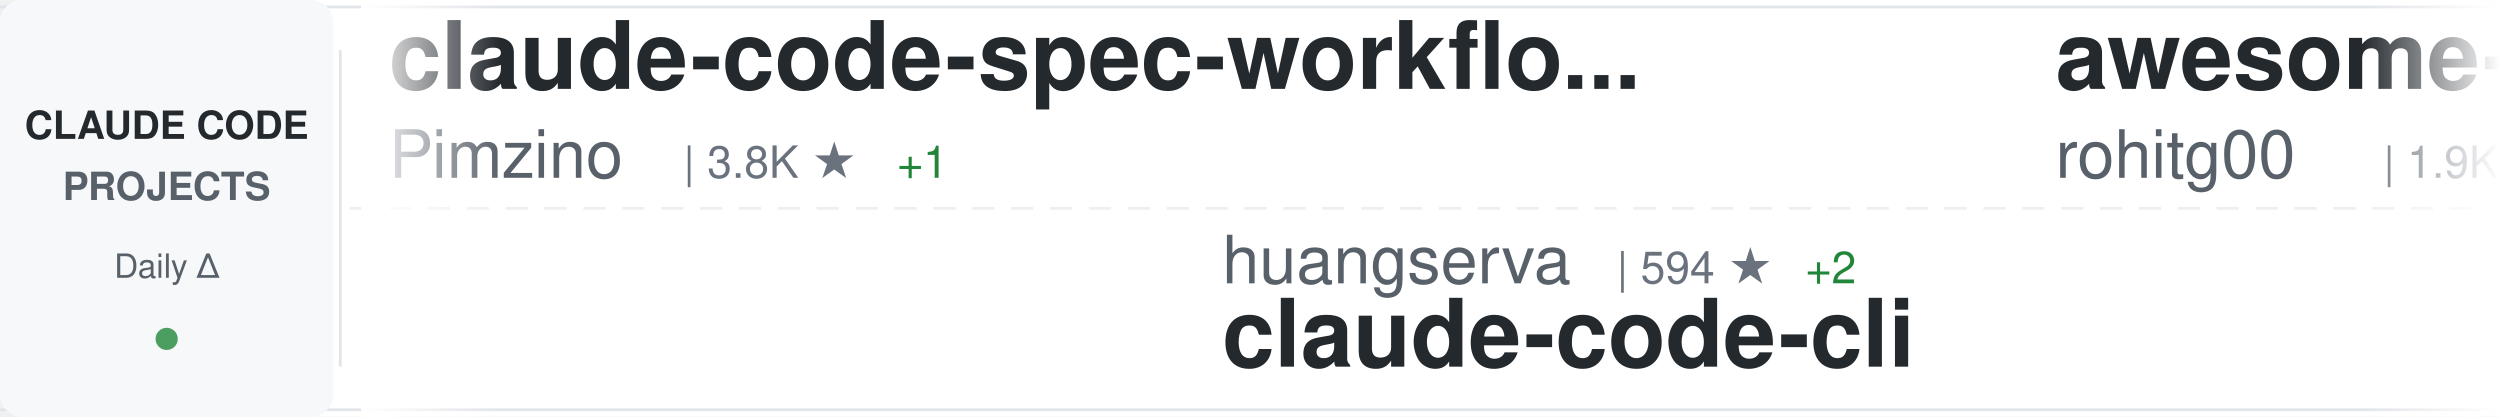
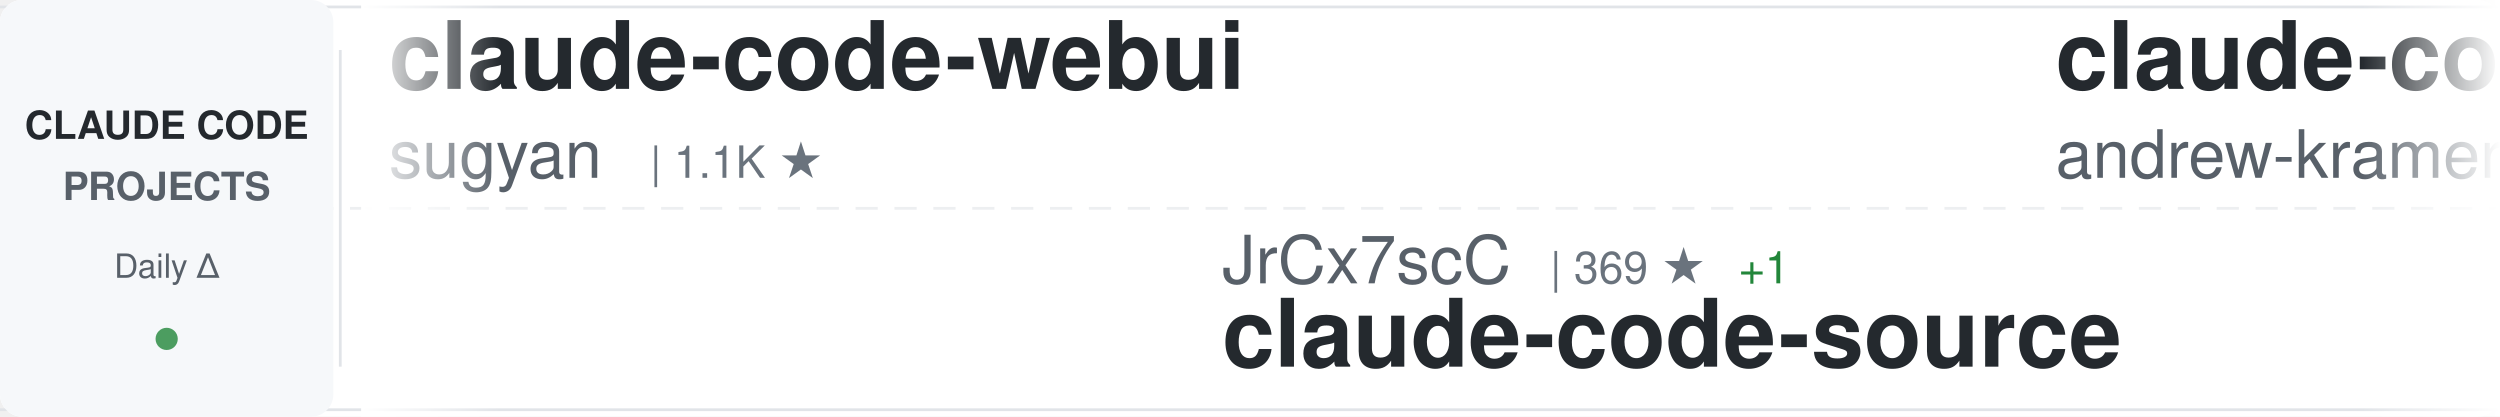
<svg xmlns="http://www.w3.org/2000/svg" width="900" height="150">
  <defs>
    <linearGradient id="awesomeLeftFade" x1="0%" y1="0%" x2="100%" y2="0%">
      <stop offset="0%" style="stop-color:#ffffff;stop-opacity:1" />
      <stop offset="100%" style="stop-color:#ffffff;stop-opacity:0" />
    </linearGradient>
    <linearGradient id="awesomeRightFade" x1="0%" y1="0%" x2="100%" y2="0%">
      <stop offset="0%" style="stop-color:#ffffff;stop-opacity:0" />
      <stop offset="100%" style="stop-color:#ffffff;stop-opacity:1" />
    </linearGradient>
  </defs>
  <rect width="900" height="150" fill="#ffffff" rx="8" />
  <rect x="0" y="2" width="900" height="1" fill="#e1e4e8" />
  <rect x="0" y="147" width="900" height="1" fill="#e1e4e8" />
  <line x1="0" y1="75" x2="900" y2="75" stroke="#e1e4e8" stroke-width="1" stroke-dasharray="8 6" opacity="0.6" />
  <rect x="0" y="0" width="120" height="150" fill="#f6f8fa" rx="8" />
  <text x="60" y="50" font-family="-apple-system, BlinkMacSystemFont, 'Segoe UI', Helvetica, Arial, sans-serif" font-size="14" font-weight="600" fill="#24292e" text-anchor="middle">CLAUDE CODE</text>
  <text x="60" y="72" font-family="-apple-system, BlinkMacSystemFont, 'Segoe UI', Helvetica, Arial, sans-serif" font-size="14" font-weight="600" fill="#586069" text-anchor="middle">PROJECTS</text>
  <text x="60" y="100" font-family="-apple-system, BlinkMacSystemFont, 'Segoe UI', Helvetica, Arial, sans-serif" font-size="12" font-weight="500" fill="#586069" text-anchor="middle">Daily Δ</text>
  <circle cx="60" cy="122" r="4" fill="#22863a" opacity="0.8" />
  <rect x="122" y="18" width="1" height="114" fill="#e1e4e8" />
  <clipPath id="awesomeTickerClip">
    <rect x="130" y="0" width="770" height="150" />
  </clipPath>
  <g clip-path="url(#awesomeTickerClip)">
    <g id="awesomeTickerItems">
      <animateTransform attributeName="transform" attributeType="XML" type="translate" from="0 0" to="-3000 0" dur="54s" repeatCount="indefinite" />
      <g transform="translate(0, 0)">
-         <text x="140" y="32" font-family="-apple-system, BlinkMacSystemFont, 'Segoe UI', Helvetica, Arial, sans-serif" font-size="34" font-weight="600" fill="#24292e">claude-code-spec-workflo...</text>
-         <text x="140" y="64" font-family="-apple-system, BlinkMacSystemFont, 'Segoe UI', Helvetica, Arial, sans-serif" font-size="24" font-weight="400" fill="#586069">Pimzino</text>
-         <text x="246" y="64" font-family="-apple-system, BlinkMacSystemFont, 'Segoe UI', Helvetica, Arial, sans-serif" font-size="16" font-weight="500" fill="#6a737d">| 3.8K ★</text>
-         <text x="323" y="64" font-family="-apple-system, BlinkMacSystemFont, 'Segoe UI', Helvetica, Arial, sans-serif" font-size="16" font-weight="500" fill="#22863a"> +1</text>
+         <text x="140" y="32" font-family="-apple-system, BlinkMacSystemFont, 'Segoe UI', Helvetica, Arial, sans-serif" font-size="34" font-weight="600" fill="#24292e">claude-code-webui</text>
+         <text x="140" y="64" font-family="-apple-system, BlinkMacSystemFont, 'Segoe UI', Helvetica, Arial, sans-serif" font-size="24" font-weight="400" fill="#586069">sugyan</text>
+         <text x="234" y="64" font-family="-apple-system, BlinkMacSystemFont, 'Segoe UI', Helvetica, Arial, sans-serif" font-size="16" font-weight="500" fill="#6a737d">| 1.1K ★</text>
      </g>
      <g transform="translate(300, 0)">
-         <text x="140" y="102" font-family="-apple-system, BlinkMacSystemFont, 'Segoe UI', Helvetica, Arial, sans-serif" font-size="24" font-weight="400" fill="#586069">huangserva</text>
-         <text x="282" y="102" font-family="-apple-system, BlinkMacSystemFont, 'Segoe UI', Helvetica, Arial, sans-serif" font-size="16" font-weight="500" fill="#6a737d">| 594 ★</text>
-         <text x="350" y="102" font-family="-apple-system, BlinkMacSystemFont, 'Segoe UI', Helvetica, Arial, sans-serif" font-size="16" font-weight="500" fill="#22863a"> +2</text>
-         <text x="140" y="132" font-family="-apple-system, BlinkMacSystemFont, 'Segoe UI', Helvetica, Arial, sans-serif" font-size="34" font-weight="600" fill="#24292e">claude-code-cli</text>
+         <text x="140" y="102" font-family="-apple-system, BlinkMacSystemFont, 'Segoe UI', Helvetica, Arial, sans-serif" font-size="24" font-weight="400" fill="#586069">JrCx7scC</text>
+         <text x="258" y="102" font-family="-apple-system, BlinkMacSystemFont, 'Segoe UI', Helvetica, Arial, sans-serif" font-size="16" font-weight="500" fill="#6a737d">| 369 ★</text>
+         <text x="326" y="102" font-family="-apple-system, BlinkMacSystemFont, 'Segoe UI', Helvetica, Arial, sans-serif" font-size="16" font-weight="500" fill="#22863a"> +1</text>
+         <text x="140" y="132" font-family="-apple-system, BlinkMacSystemFont, 'Segoe UI', Helvetica, Arial, sans-serif" font-size="34" font-weight="600" fill="#24292e">claude-code-source</text>
      </g>
      <g transform="translate(600, 0)">
-         <text x="140" y="32" font-family="-apple-system, BlinkMacSystemFont, 'Segoe UI', Helvetica, Arial, sans-serif" font-size="34" font-weight="600" fill="#24292e">awesome-claude-code-tool...</text>
-         <text x="140" y="64" font-family="-apple-system, BlinkMacSystemFont, 'Segoe UI', Helvetica, Arial, sans-serif" font-size="24" font-weight="400" fill="#586069">rohitg00</text>
-         <text x="258" y="64" font-family="-apple-system, BlinkMacSystemFont, 'Segoe UI', Helvetica, Arial, sans-serif" font-size="16" font-weight="500" fill="#6a737d">| 1.9K ★</text>
-         <text x="335" y="64" font-family="-apple-system, BlinkMacSystemFont, 'Segoe UI', Helvetica, Arial, sans-serif" font-size="16" font-weight="500" fill="#22863a"> +10</text>
+         <text x="140" y="32" font-family="-apple-system, BlinkMacSystemFont, 'Segoe UI', Helvetica, Arial, sans-serif" font-size="34" font-weight="600" fill="#24292e">claude-code-source-build</text>
+         <text x="140" y="64" font-family="-apple-system, BlinkMacSystemFont, 'Segoe UI', Helvetica, Arial, sans-serif" font-size="24" font-weight="400" fill="#586069">andrew-kramer-inno</text>
+         <text x="378" y="64" font-family="-apple-system, BlinkMacSystemFont, 'Segoe UI', Helvetica, Arial, sans-serif" font-size="16" font-weight="500" fill="#6a737d">| 591 ★</text>
      </g>
      <g transform="translate(900, 0)">
-         <text x="140" y="102" font-family="-apple-system, BlinkMacSystemFont, 'Segoe UI', Helvetica, Arial, sans-serif" font-size="24" font-weight="400" fill="#586069">centminmod</text>
-         <text x="282" y="102" font-family="-apple-system, BlinkMacSystemFont, 'Segoe UI', Helvetica, Arial, sans-serif" font-size="16" font-weight="500" fill="#6a737d">| 2.4K ★</text>
-         <text x="359" y="102" font-family="-apple-system, BlinkMacSystemFont, 'Segoe UI', Helvetica, Arial, sans-serif" font-size="16" font-weight="500" fill="#22863a"> +4</text>
-         <text x="140" y="132" font-family="-apple-system, BlinkMacSystemFont, 'Segoe UI', Helvetica, Arial, sans-serif" font-size="34" font-weight="600" fill="#24292e">my-claude-code-setup</text>
+         <text x="140" y="102" font-family="-apple-system, BlinkMacSystemFont, 'Segoe UI', Helvetica, Arial, sans-serif" font-size="24" font-weight="400" fill="#586069">ChinaSiro</text>
+         <text x="270" y="102" font-family="-apple-system, BlinkMacSystemFont, 'Segoe UI', Helvetica, Arial, sans-serif" font-size="16" font-weight="500" fill="#6a737d">| 9.3K ★</text>
+         <text x="347" y="102" font-family="-apple-system, BlinkMacSystemFont, 'Segoe UI', Helvetica, Arial, sans-serif" font-size="16" font-weight="500" fill="#22863a"> +6</text>
+         <text x="140" y="132" font-family="-apple-system, BlinkMacSystemFont, 'Segoe UI', Helvetica, Arial, sans-serif" font-size="34" font-weight="600" fill="#24292e">claude-code-sourcemap</text>
      </g>
      <g transform="translate(1200, 0)">
-         <text x="140" y="32" font-family="-apple-system, BlinkMacSystemFont, 'Segoe UI', Helvetica, Arial, sans-serif" font-size="34" font-weight="600" fill="#24292e">claude-code-hub</text>
-         <text x="140" y="64" font-family="-apple-system, BlinkMacSystemFont, 'Segoe UI', Helvetica, Arial, sans-serif" font-size="24" font-weight="400" fill="#586069">ding113</text>
-         <text x="246" y="64" font-family="-apple-system, BlinkMacSystemFont, 'Segoe UI', Helvetica, Arial, sans-serif" font-size="16" font-weight="500" fill="#6a737d">| 3.0K ★</text>
-         <text x="323" y="64" font-family="-apple-system, BlinkMacSystemFont, 'Segoe UI', Helvetica, Arial, sans-serif" font-size="16" font-weight="500" fill="#22863a"> +11</text>
+         <text x="140" y="32" font-family="-apple-system, BlinkMacSystemFont, 'Segoe UI', Helvetica, Arial, sans-serif" font-size="34" font-weight="600" fill="#24292e">claude-code-telegram</text>
+         <text x="140" y="64" font-family="-apple-system, BlinkMacSystemFont, 'Segoe UI', Helvetica, Arial, sans-serif" font-size="24" font-weight="400" fill="#586069">RichardAtCT</text>
+         <text x="294" y="64" font-family="-apple-system, BlinkMacSystemFont, 'Segoe UI', Helvetica, Arial, sans-serif" font-size="16" font-weight="500" fill="#6a737d">| 2.7K ★</text>
+         <text x="371" y="64" font-family="-apple-system, BlinkMacSystemFont, 'Segoe UI', Helvetica, Arial, sans-serif" font-size="16" font-weight="500" fill="#22863a"> +4</text>
      </g>
      <g transform="translate(1500, 0)">
        <text x="140" y="102" font-family="-apple-system, BlinkMacSystemFont, 'Segoe UI', Helvetica, Arial, sans-serif" font-size="24" font-weight="400" fill="#586069">Hyper66666</text>
        <text x="282" y="102" font-family="-apple-system, BlinkMacSystemFont, 'Segoe UI', Helvetica, Arial, sans-serif" font-size="16" font-weight="500" fill="#6a737d">| 215 ★</text>
        <text x="140" y="132" font-family="-apple-system, BlinkMacSystemFont, 'Segoe UI', Helvetica, Arial, sans-serif" font-size="34" font-weight="600" fill="#24292e">claude-code-sourcemap</text>
      </g>
      <g transform="translate(1800, 0)">
-         <text x="140" y="32" font-family="-apple-system, BlinkMacSystemFont, 'Segoe UI', Helvetica, Arial, sans-serif" font-size="34" font-weight="600" fill="#24292e">claude-code-proxy</text>
-         <text x="140" y="64" font-family="-apple-system, BlinkMacSystemFont, 'Segoe UI', Helvetica, Arial, sans-serif" font-size="24" font-weight="400" fill="#586069">fuergaosi233</text>
-         <text x="306" y="64" font-family="-apple-system, BlinkMacSystemFont, 'Segoe UI', Helvetica, Arial, sans-serif" font-size="16" font-weight="500" fill="#6a737d">| 2.6K ★</text>
-         <text x="383" y="64" font-family="-apple-system, BlinkMacSystemFont, 'Segoe UI', Helvetica, Arial, sans-serif" font-size="16" font-weight="500" fill="#22863a"> +1</text>
+         <text x="140" y="32" font-family="-apple-system, BlinkMacSystemFont, 'Segoe UI', Helvetica, Arial, sans-serif" font-size="34" font-weight="600" fill="#24292e">claude-code-reverse</text>
+         <text x="140" y="64" font-family="-apple-system, BlinkMacSystemFont, 'Segoe UI', Helvetica, Arial, sans-serif" font-size="24" font-weight="400" fill="#586069">Yuyz0112</text>
+         <text x="258" y="64" font-family="-apple-system, BlinkMacSystemFont, 'Segoe UI', Helvetica, Arial, sans-serif" font-size="16" font-weight="500" fill="#6a737d">| 2.4K ★</text>
+         <text x="335" y="64" font-family="-apple-system, BlinkMacSystemFont, 'Segoe UI', Helvetica, Arial, sans-serif" font-size="16" font-weight="500" fill="#22863a"> +1</text>
      </g>
      <g transform="translate(2100, 0)">
-         <text x="140" y="102" font-family="-apple-system, BlinkMacSystemFont, 'Segoe UI', Helvetica, Arial, sans-serif" font-size="24" font-weight="400" fill="#586069">shareAI-lab</text>
-         <text x="294" y="102" font-family="-apple-system, BlinkMacSystemFont, 'Segoe UI', Helvetica, Arial, sans-serif" font-size="16" font-weight="500" fill="#6a737d">| 64.2K ★</text>
-         <text x="380" y="102" font-family="-apple-system, BlinkMacSystemFont, 'Segoe UI', Helvetica, Arial, sans-serif" font-size="16" font-weight="500" fill="#22863a"> +224</text>
-         <text x="140" y="132" font-family="-apple-system, BlinkMacSystemFont, 'Segoe UI', Helvetica, Arial, sans-serif" font-size="34" font-weight="600" fill="#24292e">learn-claude-code</text>
+         <text x="140" y="102" font-family="-apple-system, BlinkMacSystemFont, 'Segoe UI', Helvetica, Arial, sans-serif" font-size="24" font-weight="400" fill="#586069">anthropics</text>
+         <text x="282" y="102" font-family="-apple-system, BlinkMacSystemFont, 'Segoe UI', Helvetica, Arial, sans-serif" font-size="16" font-weight="500" fill="#6a737d">| 858 ★</text>
+         <text x="350" y="102" font-family="-apple-system, BlinkMacSystemFont, 'Segoe UI', Helvetica, Arial, sans-serif" font-size="16" font-weight="500" fill="#22863a"> +2</text>
+         <text x="140" y="132" font-family="-apple-system, BlinkMacSystemFont, 'Segoe UI', Helvetica, Arial, sans-serif" font-size="34" font-weight="600" fill="#24292e">claude-code-base-action</text>
      </g>
      <g transform="translate(2400, 0)">
-         <text x="140" y="32" font-family="-apple-system, BlinkMacSystemFont, 'Segoe UI', Helvetica, Arial, sans-serif" font-size="34" font-weight="600" fill="#24292e">claude-code-my-workflow</text>
-         <text x="140" y="64" font-family="-apple-system, BlinkMacSystemFont, 'Segoe UI', Helvetica, Arial, sans-serif" font-size="24" font-weight="400" fill="#586069">pedrohcgs</text>
-         <text x="270" y="64" font-family="-apple-system, BlinkMacSystemFont, 'Segoe UI', Helvetica, Arial, sans-serif" font-size="16" font-weight="500" fill="#6a737d">| 1.2K ★</text>
-         <text x="347" y="64" font-family="-apple-system, BlinkMacSystemFont, 'Segoe UI', Helvetica, Arial, sans-serif" font-size="16" font-weight="500" fill="#22863a"> +9</text>
+         <text x="140" y="32" font-family="-apple-system, BlinkMacSystemFont, 'Segoe UI', Helvetica, Arial, sans-serif" font-size="34" font-weight="600" fill="#24292e">claude-code-pm-course</text>
+         <text x="140" y="64" font-family="-apple-system, BlinkMacSystemFont, 'Segoe UI', Helvetica, Arial, sans-serif" font-size="24" font-weight="400" fill="#586069">carlvellotti</text>
+         <text x="306" y="64" font-family="-apple-system, BlinkMacSystemFont, 'Segoe UI', Helvetica, Arial, sans-serif" font-size="16" font-weight="500" fill="#6a737d">| 2.1K ★</text>
+         <text x="383" y="64" font-family="-apple-system, BlinkMacSystemFont, 'Segoe UI', Helvetica, Arial, sans-serif" font-size="16" font-weight="500" fill="#22863a"> +4</text>
      </g>
      <g transform="translate(2700, 0)">
-         <text x="140" y="102" font-family="-apple-system, BlinkMacSystemFont, 'Segoe UI', Helvetica, Arial, sans-serif" font-size="24" font-weight="400" fill="#586069">Piebald-AI</text>
-         <text x="282" y="102" font-family="-apple-system, BlinkMacSystemFont, 'Segoe UI', Helvetica, Arial, sans-serif" font-size="16" font-weight="500" fill="#6a737d">| 10.7K ★</text>
-         <text x="368" y="102" font-family="-apple-system, BlinkMacSystemFont, 'Segoe UI', Helvetica, Arial, sans-serif" font-size="16" font-weight="500" fill="#22863a"> +26</text>
-         <text x="140" y="132" font-family="-apple-system, BlinkMacSystemFont, 'Segoe UI', Helvetica, Arial, sans-serif" font-size="34" font-weight="600" fill="#24292e">claude-code-system-promp...</text>
+         <text x="140" y="102" font-family="-apple-system, BlinkMacSystemFont, 'Segoe UI', Helvetica, Arial, sans-serif" font-size="24" font-weight="400" fill="#586069">Windy3f3f3f3f</text>
+         <text x="318" y="102" font-family="-apple-system, BlinkMacSystemFont, 'Segoe UI', Helvetica, Arial, sans-serif" font-size="16" font-weight="500" fill="#6a737d">| 1.3K ★</text>
+         <text x="395" y="102" font-family="-apple-system, BlinkMacSystemFont, 'Segoe UI', Helvetica, Arial, sans-serif" font-size="16" font-weight="500" fill="#22863a"> +9</text>
+         <text x="140" y="132" font-family="-apple-system, BlinkMacSystemFont, 'Segoe UI', Helvetica, Arial, sans-serif" font-size="34" font-weight="600" fill="#24292e">claude-code-from-scratch</text>
      </g>
      <g transform="translate(3000, 0)">
-         <text x="140" y="32" font-family="-apple-system, BlinkMacSystemFont, 'Segoe UI', Helvetica, Arial, sans-serif" font-size="34" font-weight="600" fill="#24292e">claude-code-spec-workflo...</text>
-         <text x="140" y="64" font-family="-apple-system, BlinkMacSystemFont, 'Segoe UI', Helvetica, Arial, sans-serif" font-size="24" font-weight="400" fill="#586069">Pimzino</text>
-         <text x="246" y="64" font-family="-apple-system, BlinkMacSystemFont, 'Segoe UI', Helvetica, Arial, sans-serif" font-size="16" font-weight="500" fill="#6a737d">| 3.8K ★</text>
-         <text x="323" y="64" font-family="-apple-system, BlinkMacSystemFont, 'Segoe UI', Helvetica, Arial, sans-serif" font-size="16" font-weight="500" fill="#22863a"> +1</text>
+         <text x="140" y="32" font-family="-apple-system, BlinkMacSystemFont, 'Segoe UI', Helvetica, Arial, sans-serif" font-size="34" font-weight="600" fill="#24292e">claude-code-webui</text>
+         <text x="140" y="64" font-family="-apple-system, BlinkMacSystemFont, 'Segoe UI', Helvetica, Arial, sans-serif" font-size="24" font-weight="400" fill="#586069">sugyan</text>
+         <text x="234" y="64" font-family="-apple-system, BlinkMacSystemFont, 'Segoe UI', Helvetica, Arial, sans-serif" font-size="16" font-weight="500" fill="#6a737d">| 1.1K ★</text>
      </g>
      <g transform="translate(3300, 0)">
-         <text x="140" y="102" font-family="-apple-system, BlinkMacSystemFont, 'Segoe UI', Helvetica, Arial, sans-serif" font-size="24" font-weight="400" fill="#586069">huangserva</text>
-         <text x="282" y="102" font-family="-apple-system, BlinkMacSystemFont, 'Segoe UI', Helvetica, Arial, sans-serif" font-size="16" font-weight="500" fill="#6a737d">| 594 ★</text>
-         <text x="350" y="102" font-family="-apple-system, BlinkMacSystemFont, 'Segoe UI', Helvetica, Arial, sans-serif" font-size="16" font-weight="500" fill="#22863a"> +2</text>
-         <text x="140" y="132" font-family="-apple-system, BlinkMacSystemFont, 'Segoe UI', Helvetica, Arial, sans-serif" font-size="34" font-weight="600" fill="#24292e">claude-code-cli</text>
+         <text x="140" y="102" font-family="-apple-system, BlinkMacSystemFont, 'Segoe UI', Helvetica, Arial, sans-serif" font-size="24" font-weight="400" fill="#586069">JrCx7scC</text>
+         <text x="258" y="102" font-family="-apple-system, BlinkMacSystemFont, 'Segoe UI', Helvetica, Arial, sans-serif" font-size="16" font-weight="500" fill="#6a737d">| 369 ★</text>
+         <text x="326" y="102" font-family="-apple-system, BlinkMacSystemFont, 'Segoe UI', Helvetica, Arial, sans-serif" font-size="16" font-weight="500" fill="#22863a"> +1</text>
+         <text x="140" y="132" font-family="-apple-system, BlinkMacSystemFont, 'Segoe UI', Helvetica, Arial, sans-serif" font-size="34" font-weight="600" fill="#24292e">claude-code-source</text>
      </g>
      <g transform="translate(3600, 0)">
-         <text x="140" y="32" font-family="-apple-system, BlinkMacSystemFont, 'Segoe UI', Helvetica, Arial, sans-serif" font-size="34" font-weight="600" fill="#24292e">awesome-claude-code-tool...</text>
-         <text x="140" y="64" font-family="-apple-system, BlinkMacSystemFont, 'Segoe UI', Helvetica, Arial, sans-serif" font-size="24" font-weight="400" fill="#586069">rohitg00</text>
-         <text x="258" y="64" font-family="-apple-system, BlinkMacSystemFont, 'Segoe UI', Helvetica, Arial, sans-serif" font-size="16" font-weight="500" fill="#6a737d">| 1.9K ★</text>
-         <text x="335" y="64" font-family="-apple-system, BlinkMacSystemFont, 'Segoe UI', Helvetica, Arial, sans-serif" font-size="16" font-weight="500" fill="#22863a"> +10</text>
+         <text x="140" y="32" font-family="-apple-system, BlinkMacSystemFont, 'Segoe UI', Helvetica, Arial, sans-serif" font-size="34" font-weight="600" fill="#24292e">claude-code-source-build</text>
+         <text x="140" y="64" font-family="-apple-system, BlinkMacSystemFont, 'Segoe UI', Helvetica, Arial, sans-serif" font-size="24" font-weight="400" fill="#586069">andrew-kramer-inno</text>
+         <text x="378" y="64" font-family="-apple-system, BlinkMacSystemFont, 'Segoe UI', Helvetica, Arial, sans-serif" font-size="16" font-weight="500" fill="#6a737d">| 591 ★</text>
      </g>
      <g transform="translate(3900, 0)">
-         <text x="140" y="102" font-family="-apple-system, BlinkMacSystemFont, 'Segoe UI', Helvetica, Arial, sans-serif" font-size="24" font-weight="400" fill="#586069">centminmod</text>
-         <text x="282" y="102" font-family="-apple-system, BlinkMacSystemFont, 'Segoe UI', Helvetica, Arial, sans-serif" font-size="16" font-weight="500" fill="#6a737d">| 2.4K ★</text>
-         <text x="359" y="102" font-family="-apple-system, BlinkMacSystemFont, 'Segoe UI', Helvetica, Arial, sans-serif" font-size="16" font-weight="500" fill="#22863a"> +4</text>
-         <text x="140" y="132" font-family="-apple-system, BlinkMacSystemFont, 'Segoe UI', Helvetica, Arial, sans-serif" font-size="34" font-weight="600" fill="#24292e">my-claude-code-setup</text>
+         <text x="140" y="102" font-family="-apple-system, BlinkMacSystemFont, 'Segoe UI', Helvetica, Arial, sans-serif" font-size="24" font-weight="400" fill="#586069">ChinaSiro</text>
+         <text x="270" y="102" font-family="-apple-system, BlinkMacSystemFont, 'Segoe UI', Helvetica, Arial, sans-serif" font-size="16" font-weight="500" fill="#6a737d">| 9.3K ★</text>
+         <text x="347" y="102" font-family="-apple-system, BlinkMacSystemFont, 'Segoe UI', Helvetica, Arial, sans-serif" font-size="16" font-weight="500" fill="#22863a"> +6</text>
+         <text x="140" y="132" font-family="-apple-system, BlinkMacSystemFont, 'Segoe UI', Helvetica, Arial, sans-serif" font-size="34" font-weight="600" fill="#24292e">claude-code-sourcemap</text>
      </g>
    </g>
  </g>
  <rect x="130" y="0" width="50" height="150" fill="url(#awesomeLeftFade)" />
  <rect x="850" y="0" width="50" height="150" fill="url(#awesomeRightFade)" />
</svg>
